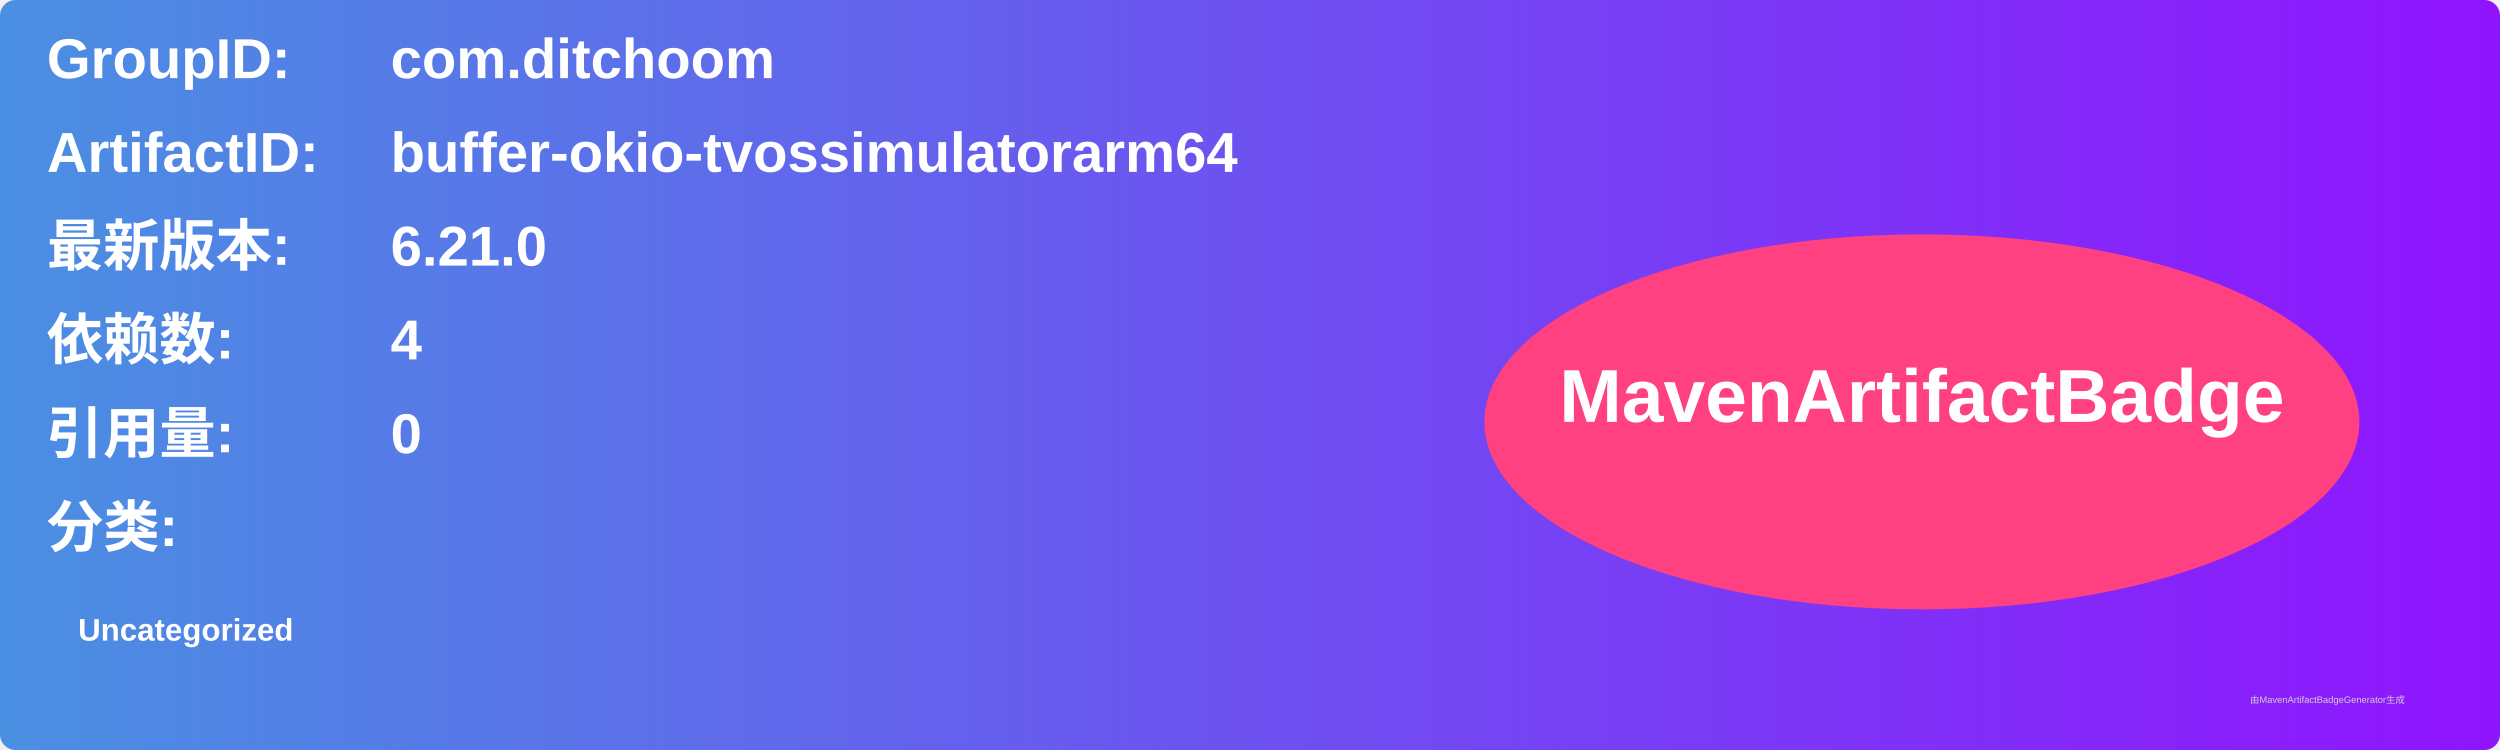
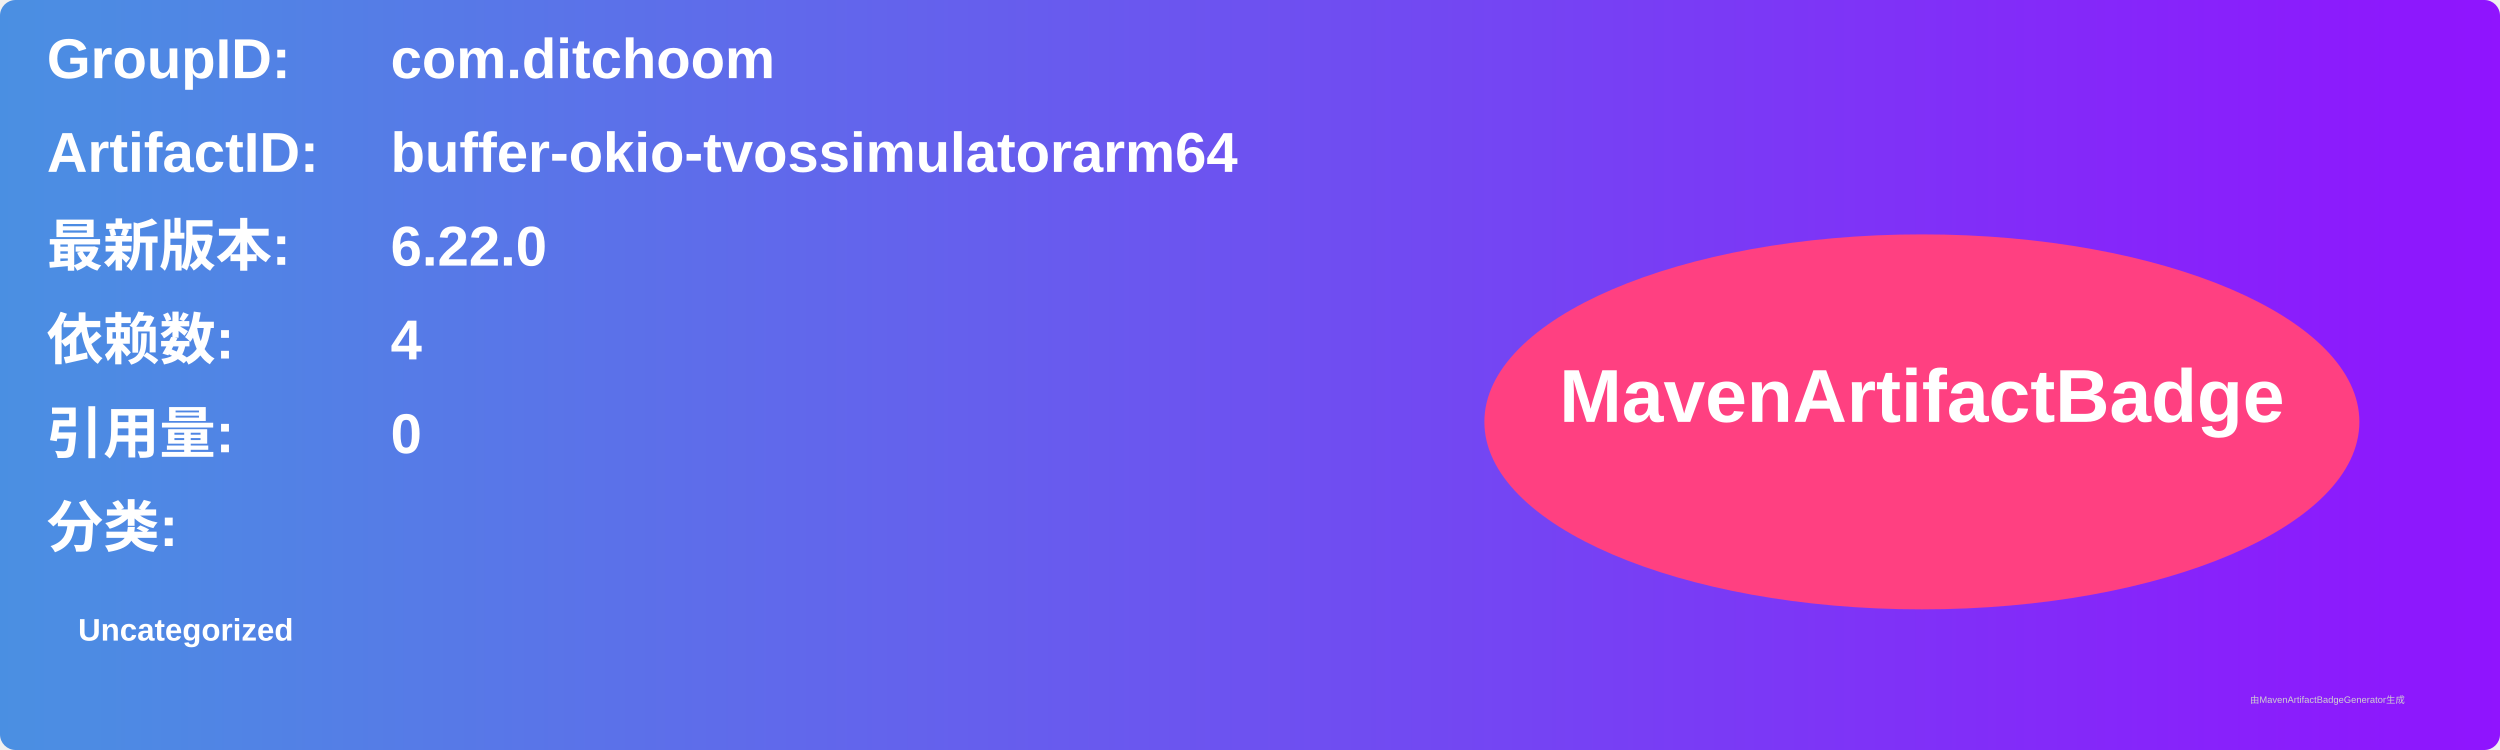
<svg xmlns="http://www.w3.org/2000/svg" width="800" height="240" viewBox="0 0 800 240">
  <linearGradient id="grad" x1="0%" y1="0%" x2="100%" y2="0%">
    <stop offset="0%" stop-color="#4a90e2" />
    <stop offset="100%" stop-color="#9013fe" />
  </linearGradient>
  <rect width="100%" height="100%" rx="5" ry="5" fill="url(#grad)" />
  <g transform="translate(15, 15)">
    <text x="0" y="10" font-family="Arial" font-size="18" fill="white" font-weight="bold" width="260">GroupID:</text>
    <text x="110" y="10" font-family="Arial" font-size="18" fill="white" font-weight="bold" width="460">com.ditchoom</text>
    <text x="0" y="40" font-family="Arial" font-size="18" fill="white" font-weight="bold" width="260">ArtifactID:</text>
    <text x="110" y="40" font-family="Arial" font-size="18" fill="white" font-weight="bold" width="460">buffer-okio-tvossimulatorarm64</text>
    <text x="0" y="70" font-family="Arial" font-size="18" fill="white" font-weight="bold">最新版本:</text>
    <text x="110" y="70" font-family="Arial" font-size="18" fill="white" font-weight="bold">
-       <tspan font-weight="bold">6.21.0</tspan>
+       <tspan font-weight="bold">6.22.0</tspan>
    </text>
    <text x="0" y="100" font-family="Arial" font-size="18" fill="white" font-weight="bold">依赖数: </text>
    <text x="110" y="100" font-family="Arial" font-size="18" fill="white">
      <tspan font-weight="bold">4</tspan>
    </text>
    <text x="0" y="130" font-family="Arial" font-size="18" fill="white" font-weight="bold">引用量: </text>
    <text x="110" y="130" font-family="Arial" font-size="18" fill="white">
      <tspan font-weight="bold">0</tspan>
    </text>
    <text x="0" y="160" font-family="Arial" font-size="18" fill="white" font-weight="bold">分类:</text>
    <text x="10" y="190" font-family="Arial" font-size="10" fill="white">
      <tspan font-weight="bold">Uncategorized</tspan>
    </text>
    <ellipse cx="600" cy="120" rx="140" ry="60" fill="#ff4081" />
    <text x="600" y="120" text-anchor="middle" font-family="Arial" font-size="24" fill="white" font-weight="bold">MavenArtifactBadge</text>
  </g>
  <text x="720" y="225" font-family="Arial" font-size="3" fill="#d0d0d0">由MavenArtifactBadgeGenerator生成</text>
</svg>
